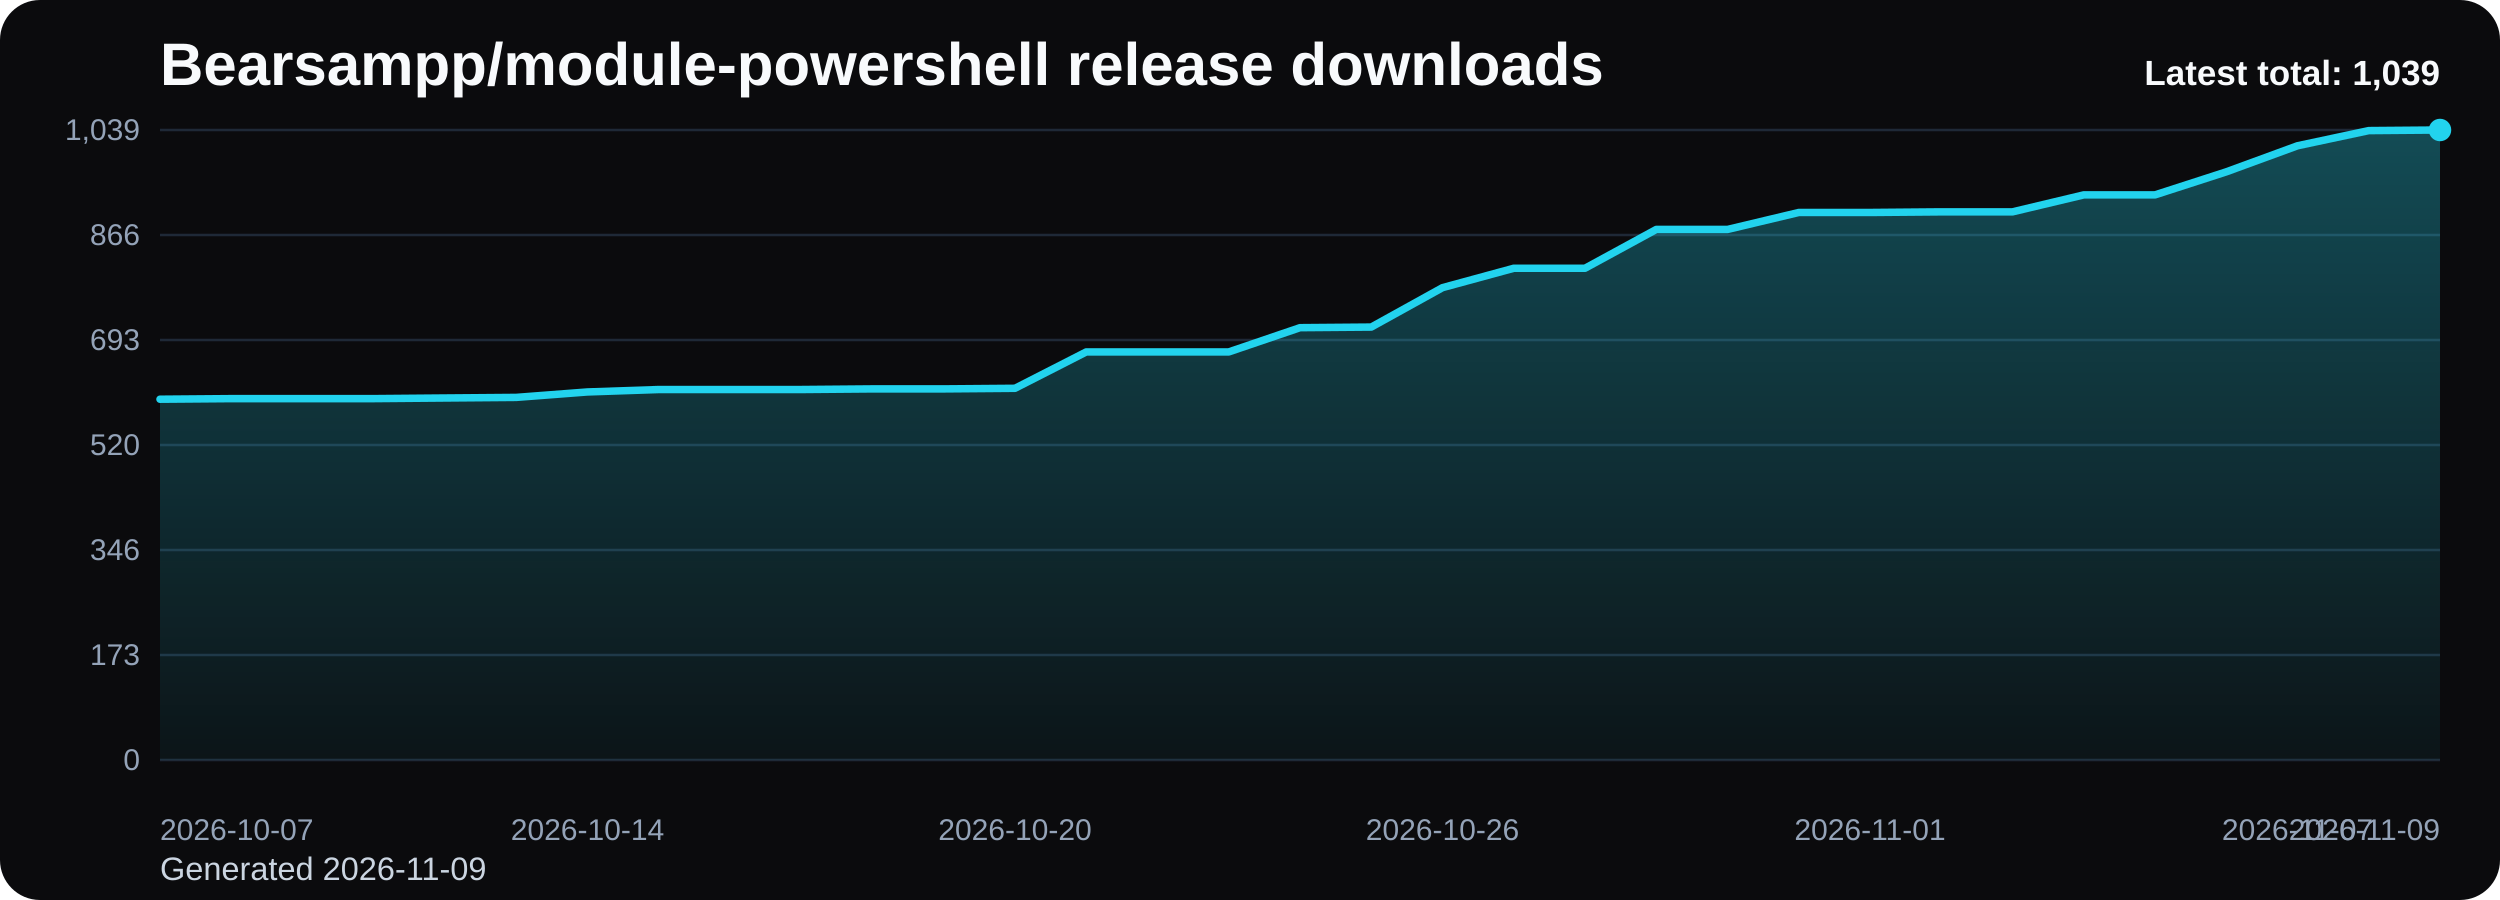
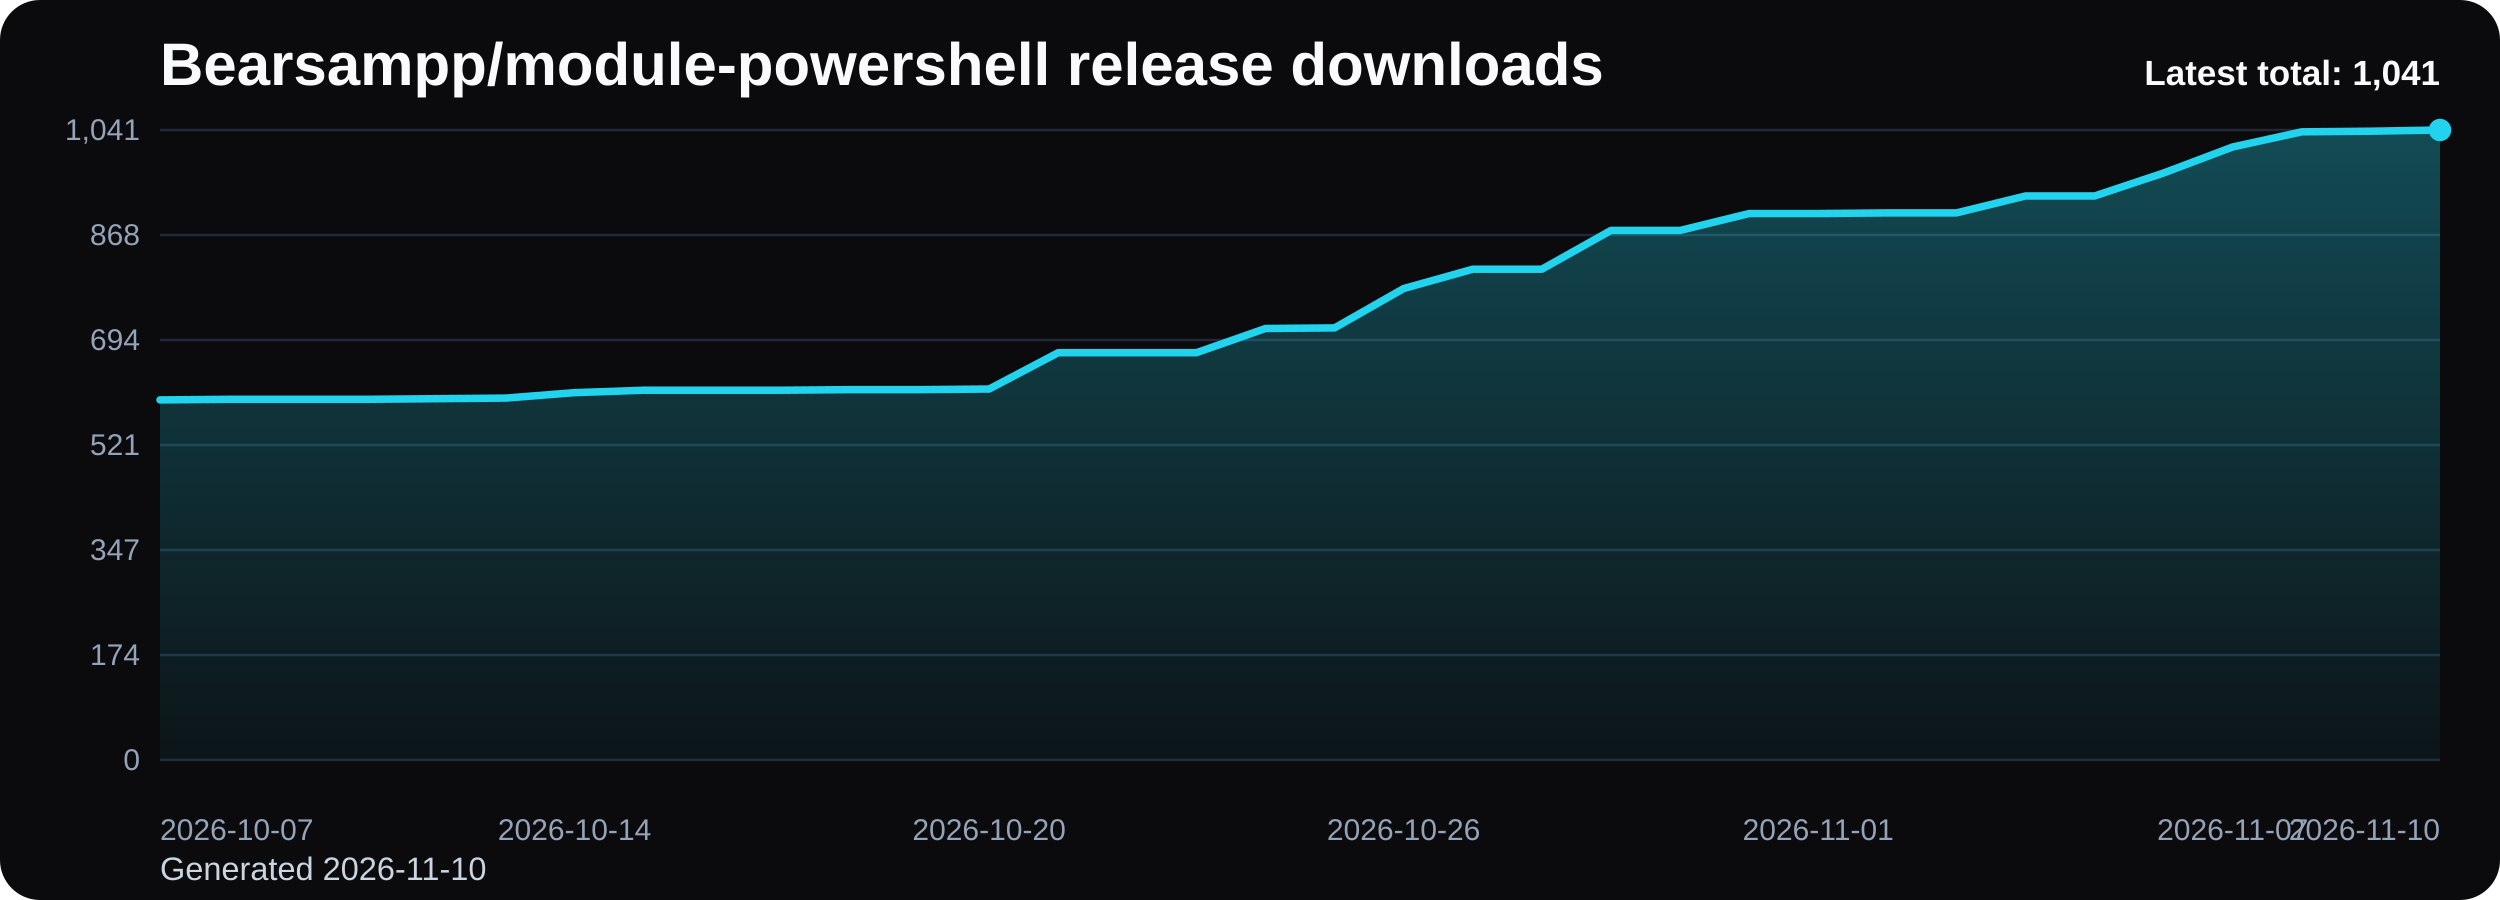
<svg xmlns="http://www.w3.org/2000/svg" viewBox="0 0 1000 360" role="img" aria-label="Bearsampp/module-powershell release downloads chart">
  <defs>
    <linearGradient id="fill-total-trend-black" x1="0" y1="0" x2="0" y2="1">
      <stop offset="0%" stop-color="#22d3ee" stop-opacity="0.32" />
      <stop offset="100%" stop-color="#22d3ee" stop-opacity="0.05" />
    </linearGradient>
    <style>
      .bg { fill: #0b0b0d; }
      .title { font: 700 24px Arial, sans-serif; fill: #f8fafc; }
      .sub { font: 400 13px Arial, sans-serif; fill: #cbd5e1; }
      .grid { stroke: #1f2937; stroke-width: 1; }
      .axis { font: 400 12px Arial, sans-serif; fill: #94a3b8; }
      .line { fill: none; stroke: #22d3ee; stroke-width: 3; stroke-linecap: round; stroke-linejoin: round; }
      .dot { fill: #22d3ee; }
      .value { font: 600 11px Arial, sans-serif; fill: #cbd5e1; }
      .latest { font: 700 14px Arial, sans-serif; fill: #f8fafc; }
    </style>
  </defs>
  <rect class="bg" x="0" y="0" width="1000" height="360" rx="16" />
  <text class="title" x="64" y="34">Bearsampp/module-powershell release downloads</text>
-   <text class="sub" x="64" y="352">Generated 2026-11-09</text>
+   <text class="sub" x="64" y="352">Generated 2026-11-10</text>
  <line x1="64" y1="52.00" x2="976" y2="52.00" class="grid" />
-   <text x="56" y="56.00" text-anchor="end" class="axis">1,039</text>
+   <text x="56" y="56.00" text-anchor="end" class="axis">1,041</text>
  <line x1="64" y1="94.00" x2="976" y2="94.00" class="grid" />
-   <text x="56" y="98.00" text-anchor="end" class="axis">866</text>
+   <text x="56" y="98.00" text-anchor="end" class="axis">868</text>
  <line x1="64" y1="136.00" x2="976" y2="136.00" class="grid" />
-   <text x="56" y="140.00" text-anchor="end" class="axis">693</text>
+   <text x="56" y="140.00" text-anchor="end" class="axis">694</text>
  <line x1="64" y1="178.00" x2="976" y2="178.00" class="grid" />
-   <text x="56" y="182.00" text-anchor="end" class="axis">520</text>
+   <text x="56" y="182.00" text-anchor="end" class="axis">521</text>
  <line x1="64" y1="220.00" x2="976" y2="220.00" class="grid" />
-   <text x="56" y="224.00" text-anchor="end" class="axis">346</text>
+   <text x="56" y="224.00" text-anchor="end" class="axis">347</text>
  <line x1="64" y1="262.00" x2="976" y2="262.00" class="grid" />
-   <text x="56" y="266.00" text-anchor="end" class="axis">173</text>
+   <text x="56" y="266.00" text-anchor="end" class="axis">174</text>
  <line x1="64" y1="304.00" x2="976" y2="304.00" class="grid" />
  <text x="56" y="308.00" text-anchor="end" class="axis">0</text>
-   <path d="M 64.00 304 L 64.00 159.69 L 92.50 159.45 L 121.00 159.45 L 149.50 159.45 L 178.00 159.20 L 206.50 158.96 L 235.00 156.78 L 263.50 155.81 L 292.00 155.81 L 320.50 155.81 L 349.00 155.56 L 377.50 155.56 L 406.00 155.32 L 434.50 140.77 L 463.00 140.77 L 491.50 140.77 L 520.00 131.07 L 548.50 130.83 L 577.00 115.06 L 605.50 107.30 L 634.00 107.30 L 662.50 91.78 L 691.00 91.78 L 719.50 84.99 L 748.00 84.99 L 776.50 84.74 L 805.00 84.74 L 833.50 77.95 L 862.00 77.95 L 890.50 68.74 L 919.00 58.31 L 947.50 52.24 L 976.00 52.00 L 976.00 304 Z" fill="url(#fill-total-trend-black)" />
-   <polyline class="line" points="64.00,159.69 92.50,159.45 121.00,159.45 149.50,159.45 178.00,159.20 206.50,158.96 235.00,156.78 263.50,155.81 292.00,155.81 320.50,155.81 349.00,155.56 377.50,155.56 406.00,155.32 434.50,140.77 463.00,140.77 491.50,140.77 520.00,131.07 548.50,130.83 577.00,115.06 605.50,107.30 634.00,107.30 662.50,91.78 691.00,91.78 719.50,84.99 748.00,84.99 776.50,84.74 805.00,84.74 833.50,77.95 862.00,77.95 890.50,68.74 919.00,58.31 947.50,52.24 976.00,52.00" />
+   <path d="M 64.00 304 L 64.00 159.97 L 91.64 159.72 L 119.27 159.72 L 146.91 159.72 L 174.55 159.48 L 202.18 159.24 L 229.82 157.06 L 257.45 156.09 L 285.09 156.09 L 312.73 156.09 L 340.36 155.85 L 368.00 155.85 L 395.64 155.61 L 423.27 141.08 L 450.91 141.08 L 478.55 141.08 L 506.18 131.40 L 533.82 131.16 L 561.45 115.42 L 589.09 107.68 L 616.73 107.68 L 644.36 92.18 L 672.00 92.18 L 699.64 85.41 L 727.27 85.41 L 754.91 85.16 L 782.55 85.16 L 810.18 78.39 L 837.82 78.39 L 865.45 69.19 L 893.09 58.78 L 920.73 52.73 L 948.36 52.48 L 976.00 52.00 L 976.00 304 Z" fill="url(#fill-total-trend-black)" />
+   <polyline class="line" points="64.00,159.97 91.64,159.72 119.27,159.72 146.91,159.72 174.55,159.48 202.18,159.24 229.82,157.06 257.45,156.09 285.09,156.09 312.73,156.09 340.36,155.85 368.00,155.85 395.64,155.61 423.27,141.08 450.91,141.08 478.55,141.08 506.18,131.40 533.82,131.16 561.45,115.42 589.09,107.68 616.73,107.68 644.36,92.18 672.00,92.18 699.64,85.41 727.27,85.41 754.91,85.16 782.55,85.16 810.18,78.39 837.82,78.39 865.45,69.19 893.09,58.78 920.73,52.73 948.36,52.48 976.00,52.00" />
  <circle class="dot" cx="976.00" cy="52.00" r="4.5" />
  <text class="axis" x="64.00" y="336" text-anchor="start">2026-10-07</text>
-   <text class="axis" x="235.00" y="336" text-anchor="middle">2026-10-14</text>
-   <text class="axis" x="406.00" y="336" text-anchor="middle">2026-10-20</text>
-   <text class="axis" x="577.00" y="336" text-anchor="middle">2026-10-26</text>
-   <text class="axis" x="748.00" y="336" text-anchor="middle">2026-11-01</text>
-   <text class="axis" x="919.00" y="336" text-anchor="middle">2026-11-07</text>
-   <text class="axis" x="976.00" y="336" text-anchor="end">2026-11-09</text>
-   <text class="latest" x="976" y="34" text-anchor="end">Latest total: 1,039</text>
+   <text class="axis" x="229.82" y="336" text-anchor="middle">2026-10-14</text>
+   <text class="axis" x="395.64" y="336" text-anchor="middle">2026-10-20</text>
+   <text class="axis" x="561.45" y="336" text-anchor="middle">2026-10-26</text>
+   <text class="axis" x="727.27" y="336" text-anchor="middle">2026-11-01</text>
+   <text class="axis" x="893.09" y="336" text-anchor="middle">2026-11-07</text>
+   <text class="axis" x="976.00" y="336" text-anchor="end">2026-11-10</text>
+   <text class="latest" x="976" y="34" text-anchor="end">Latest total: 1,041</text>
</svg>
